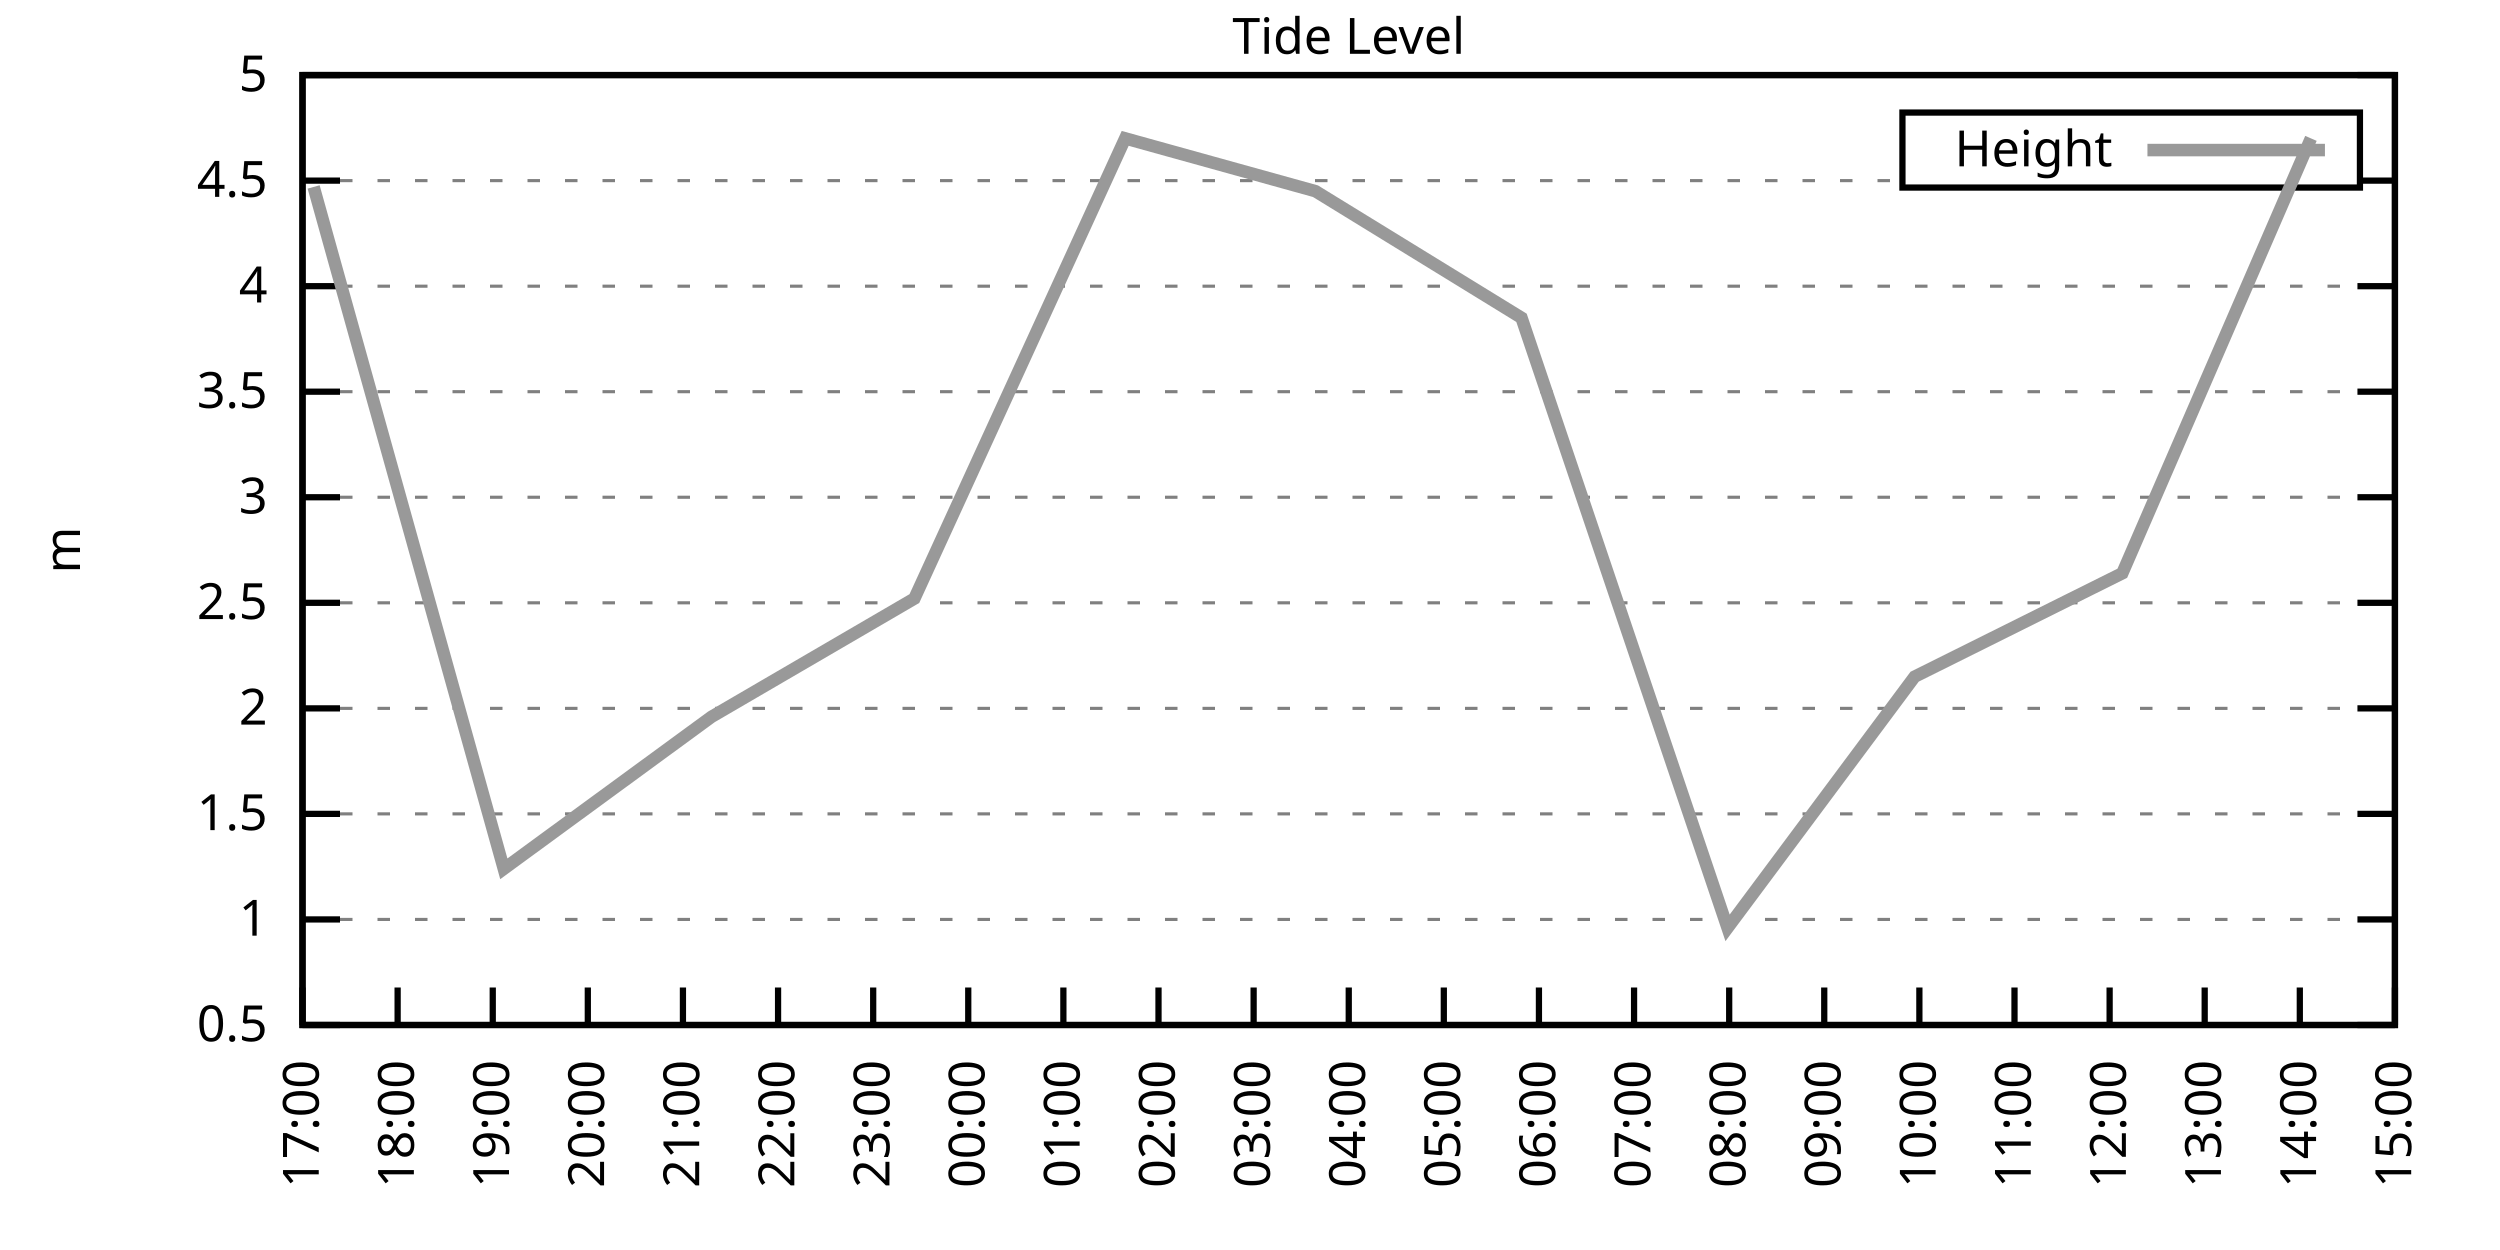
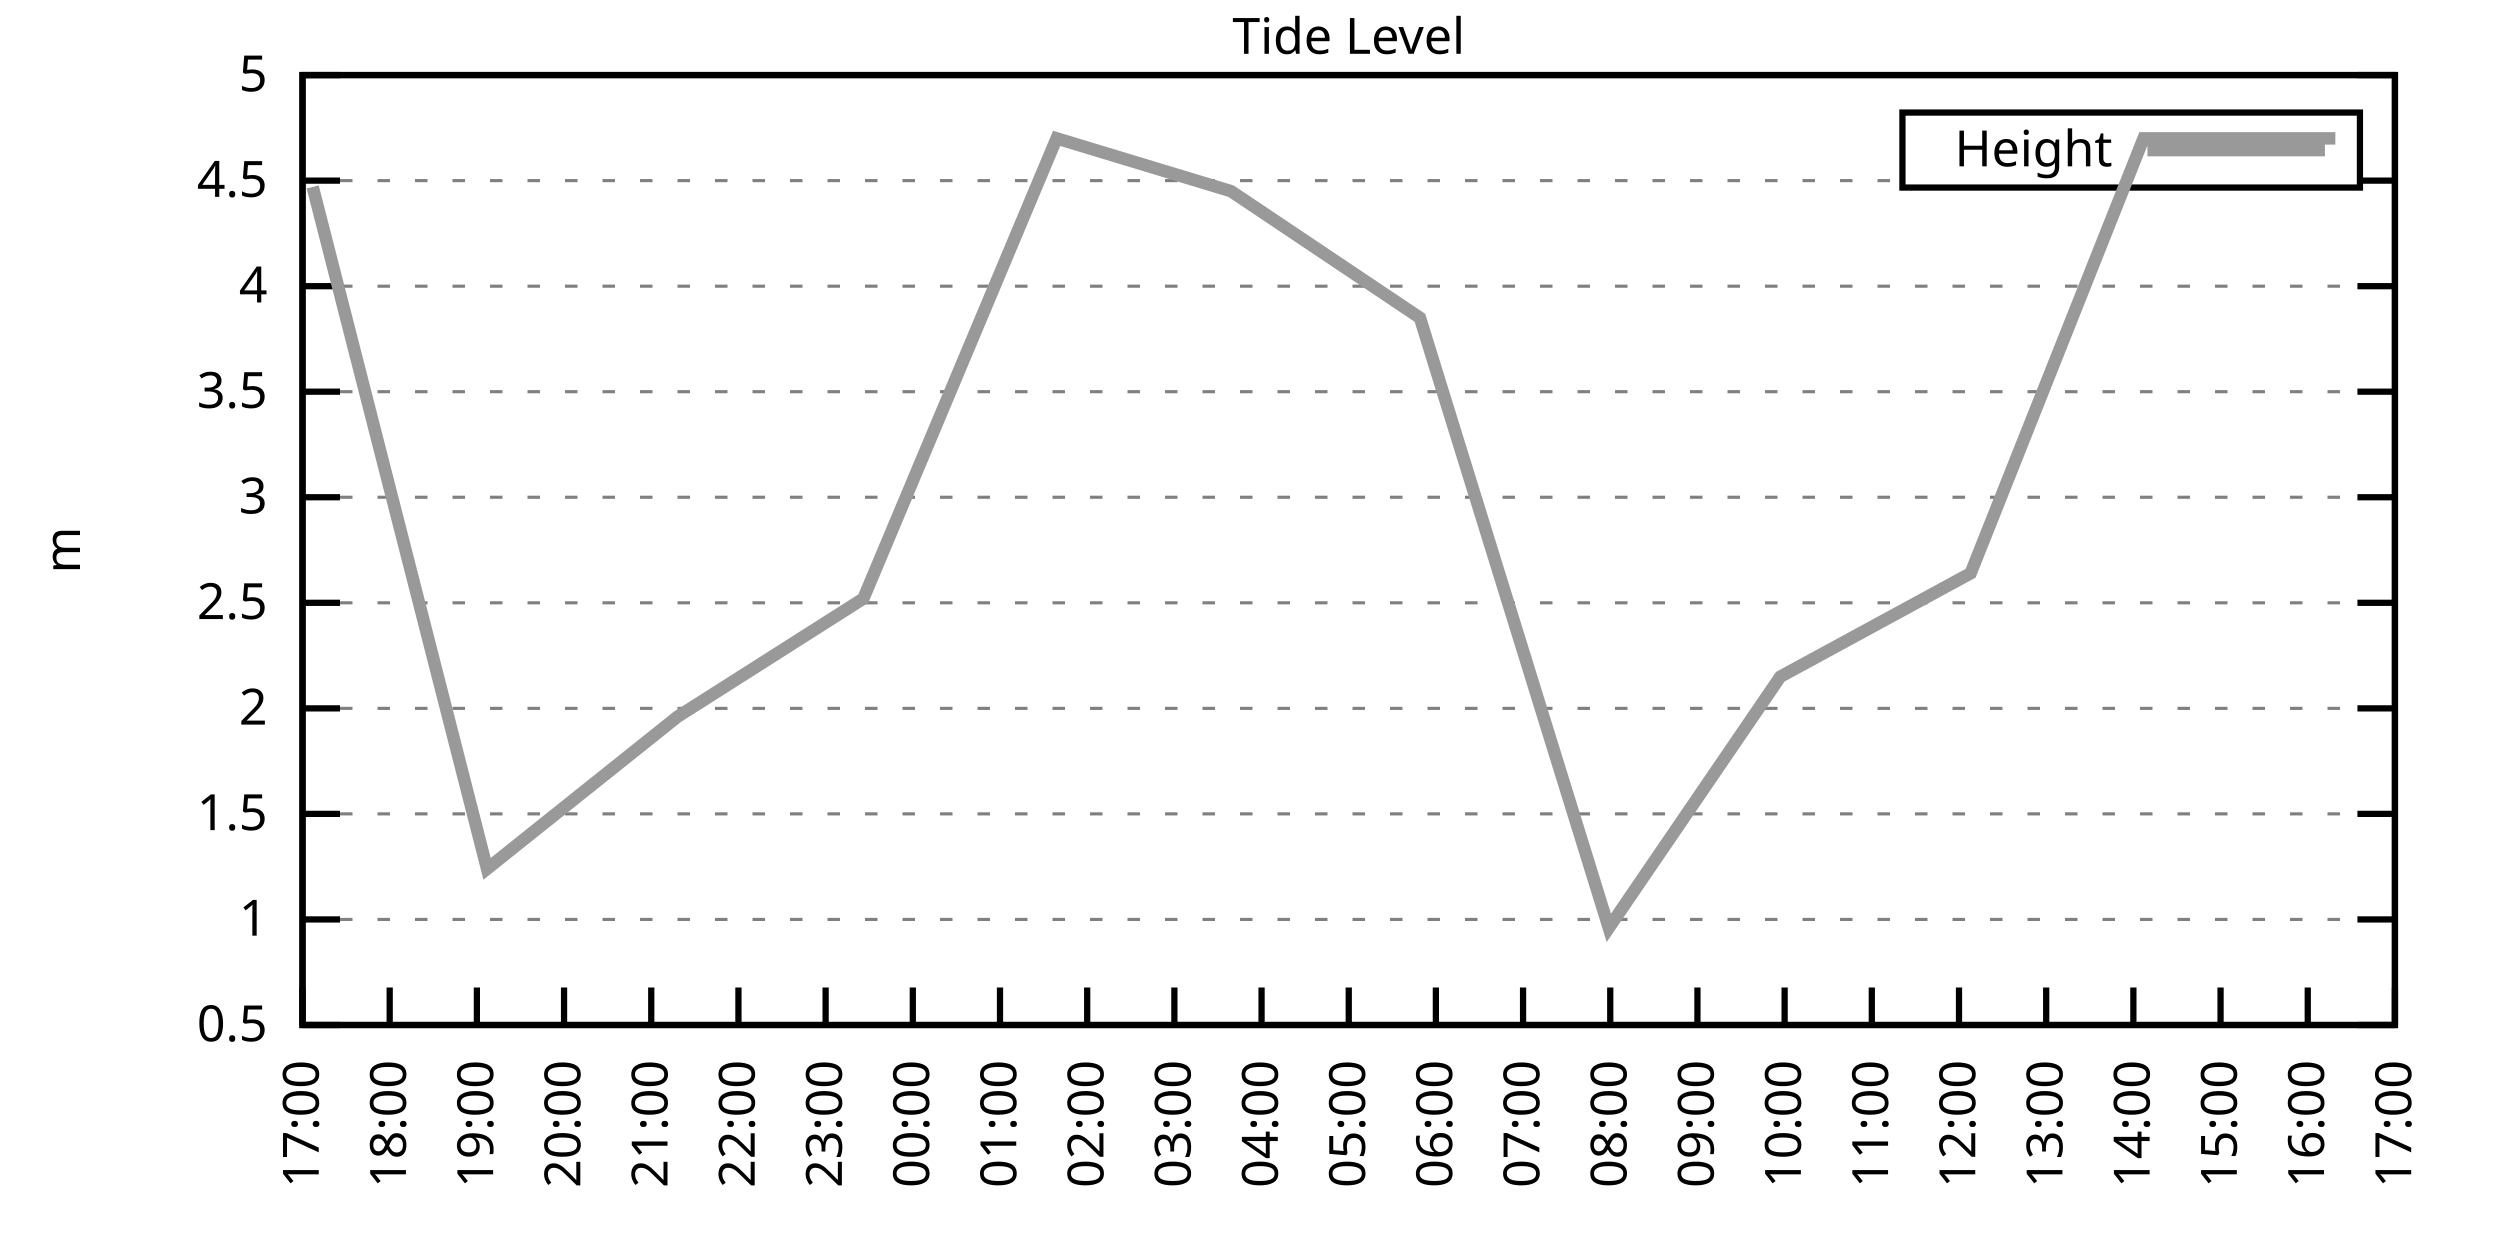
<svg xmlns="http://www.w3.org/2000/svg" xmlns:xlink="http://www.w3.org/1999/xlink" width="400" height="200" viewBox="0 0 400 200">
  <g id="gnuplot_canvas">
    <rect x="0" y="0" width="400" height="200" fill="none" />
    <defs>
      <circle id="gpDot" r="0.5" stroke-width="0.5" stroke="currentColor" />
      <path id="gpPt0" stroke-width="0.333" stroke="currentColor" d="M-1,0 h2 M0,-1 v2" />
      <path id="gpPt1" stroke-width="0.333" stroke="currentColor" d="M-1,-1 L1,1 M1,-1 L-1,1" />
      <path id="gpPt2" stroke-width="0.333" stroke="currentColor" d="M-1,0 L1,0 M0,-1 L0,1 M-1,-1 L1,1 M-1,1 L1,-1" />
      <rect id="gpPt3" stroke-width="0.333" stroke="currentColor" x="-1" y="-1" width="2" height="2" />
      <rect id="gpPt4" stroke-width="0.333" stroke="currentColor" fill="currentColor" x="-1" y="-1" width="2" height="2" />
      <circle id="gpPt5" stroke-width="0.333" stroke="currentColor" cx="0" cy="0" r="1" />
      <use xlink:href="#gpPt5" id="gpPt6" fill="currentColor" stroke="none" />
      <path id="gpPt7" stroke-width="0.333" stroke="currentColor" d="M0,-1.33 L-1.33,0.67 L1.33,0.67 z" />
      <use xlink:href="#gpPt7" id="gpPt8" fill="currentColor" stroke="none" />
      <use xlink:href="#gpPt7" id="gpPt9" stroke="currentColor" transform="rotate(180)" />
      <use xlink:href="#gpPt9" id="gpPt10" fill="currentColor" stroke="none" />
      <use xlink:href="#gpPt3" id="gpPt11" stroke="currentColor" transform="rotate(45)" />
      <use xlink:href="#gpPt11" id="gpPt12" fill="currentColor" stroke="none" />
      <path id="gpPt13" stroke-width="0.333" stroke="currentColor" d="M0,1.330 L1.265,0.411 L0.782,-1.067 L-0.782,-1.076 L-1.265,0.411 z" />
      <use xlink:href="#gpPt13" id="gpPt14" fill="currentColor" stroke="none" />
      <filter id="textbox" filterUnits="objectBoundingBox" x="0" y="0" height="1" width="1">
        <feFlood flood-color="white" flood-opacity="1" result="bgnd" />
        <feComposite in="SourceGraphic" in2="bgnd" operator="atop" />
      </filter>
      <filter id="greybox" filterUnits="objectBoundingBox" x="0" y="0" height="1" width="1">
        <feFlood flood-color="lightgrey" flood-opacity="1" result="grey" />
        <feComposite in="SourceGraphic" in2="grey" operator="atop" />
      </filter>
    </defs>
    <g fill="none" color="white" stroke="currentColor" stroke-width="1.00" stroke-linecap="butt" stroke-linejoin="miter">
</g>
    <g fill="none" color="black" stroke="currentColor" stroke-width="1.00" stroke-linecap="butt" stroke-linejoin="miter">
      <g stroke="none" shape-rendering="crispEdges">
        <polygon fill="rgb(255, 255, 255)" points="48.40,164.00 383.18,164.00 383.18,12.02 48.40,12.02 " />
      </g>
    </g>
    <g fill="none" color="black" stroke="currentColor" stroke-width="1.00" stroke-linecap="butt" stroke-linejoin="miter">
</g>
    <g fill="none" color="black" stroke="black" stroke-width="0.50" stroke-linecap="butt" stroke-linejoin="miter">
</g>
    <g fill="none" color="gray" stroke="currentColor" stroke-width="0.50" stroke-linecap="butt" stroke-linejoin="miter">
      <path stroke="gray" stroke-dasharray="2,4" class="gridline" d="M48.40,164.00 L383.19,164.00  " />
    </g>
    <g fill="none" color="gray" stroke="gray" stroke-width="1.00" stroke-linecap="butt" stroke-linejoin="miter">
</g>
    <g fill="none" color="black" stroke="currentColor" stroke-width="1.00" stroke-linecap="butt" stroke-linejoin="miter">
      <path stroke="black" d="M48.40,164.00 L54.40,164.00 M383.19,164.00 L377.19,164.00  " />
      <g transform="translate(42.80,166.60)" stroke="none" fill="black" font-family="Sans" font-size="8.00" text-anchor="end">
        <text>
          <tspan font-family="Sans"> 0.5</tspan>
        </text>
      </g>
    </g>
    <g fill="none" color="black" stroke="currentColor" stroke-width="1.00" stroke-linecap="butt" stroke-linejoin="miter">
</g>
    <g fill="none" color="black" stroke="black" stroke-width="0.50" stroke-linecap="butt" stroke-linejoin="miter">
</g>
    <g fill="none" color="gray" stroke="currentColor" stroke-width="0.50" stroke-linecap="butt" stroke-linejoin="miter">
      <path stroke="gray" stroke-dasharray="2,4" class="gridline" d="M48.40,147.11 L383.19,147.11  " />
    </g>
    <g fill="none" color="gray" stroke="gray" stroke-width="1.00" stroke-linecap="butt" stroke-linejoin="miter">
</g>
    <g fill="none" color="black" stroke="currentColor" stroke-width="1.00" stroke-linecap="butt" stroke-linejoin="miter">
      <path stroke="black" d="M48.40,147.11 L54.40,147.11 M383.19,147.11 L377.19,147.11  " />
      <g transform="translate(42.80,149.71)" stroke="none" fill="black" font-family="Sans" font-size="8.00" text-anchor="end">
        <text>
          <tspan font-family="Sans"> 1</tspan>
        </text>
      </g>
    </g>
    <g fill="none" color="black" stroke="currentColor" stroke-width="1.00" stroke-linecap="butt" stroke-linejoin="miter">
</g>
    <g fill="none" color="black" stroke="black" stroke-width="0.50" stroke-linecap="butt" stroke-linejoin="miter">
</g>
    <g fill="none" color="gray" stroke="currentColor" stroke-width="0.50" stroke-linecap="butt" stroke-linejoin="miter">
      <path stroke="gray" stroke-dasharray="2,4" class="gridline" d="M48.40,130.22 L383.19,130.22  " />
    </g>
    <g fill="none" color="gray" stroke="gray" stroke-width="1.00" stroke-linecap="butt" stroke-linejoin="miter">
</g>
    <g fill="none" color="black" stroke="currentColor" stroke-width="1.00" stroke-linecap="butt" stroke-linejoin="miter">
      <path stroke="black" d="M48.40,130.22 L54.40,130.22 M383.19,130.22 L377.19,130.22  " />
      <g transform="translate(42.80,132.82)" stroke="none" fill="black" font-family="Sans" font-size="8.00" text-anchor="end">
        <text>
          <tspan font-family="Sans"> 1.5</tspan>
        </text>
      </g>
    </g>
    <g fill="none" color="black" stroke="currentColor" stroke-width="1.00" stroke-linecap="butt" stroke-linejoin="miter">
</g>
    <g fill="none" color="black" stroke="black" stroke-width="0.50" stroke-linecap="butt" stroke-linejoin="miter">
</g>
    <g fill="none" color="gray" stroke="currentColor" stroke-width="0.50" stroke-linecap="butt" stroke-linejoin="miter">
      <path stroke="gray" stroke-dasharray="2,4" class="gridline" d="M48.40,113.34 L383.19,113.34  " />
    </g>
    <g fill="none" color="gray" stroke="gray" stroke-width="1.00" stroke-linecap="butt" stroke-linejoin="miter">
</g>
    <g fill="none" color="black" stroke="currentColor" stroke-width="1.00" stroke-linecap="butt" stroke-linejoin="miter">
      <path stroke="black" d="M48.40,113.34 L54.40,113.34 M383.19,113.34 L377.19,113.34  " />
      <g transform="translate(42.80,115.94)" stroke="none" fill="black" font-family="Sans" font-size="8.00" text-anchor="end">
        <text>
          <tspan font-family="Sans"> 2</tspan>
        </text>
      </g>
    </g>
    <g fill="none" color="black" stroke="currentColor" stroke-width="1.00" stroke-linecap="butt" stroke-linejoin="miter">
</g>
    <g fill="none" color="black" stroke="black" stroke-width="0.50" stroke-linecap="butt" stroke-linejoin="miter">
</g>
    <g fill="none" color="gray" stroke="currentColor" stroke-width="0.50" stroke-linecap="butt" stroke-linejoin="miter">
      <path stroke="gray" stroke-dasharray="2,4" class="gridline" d="M48.40,96.45 L383.19,96.45  " />
    </g>
    <g fill="none" color="gray" stroke="gray" stroke-width="1.00" stroke-linecap="butt" stroke-linejoin="miter">
</g>
    <g fill="none" color="black" stroke="currentColor" stroke-width="1.00" stroke-linecap="butt" stroke-linejoin="miter">
      <path stroke="black" d="M48.40,96.45 L54.40,96.45 M383.19,96.45 L377.19,96.45  " />
      <g transform="translate(42.80,99.05)" stroke="none" fill="black" font-family="Sans" font-size="8.00" text-anchor="end">
        <text>
          <tspan font-family="Sans"> 2.5</tspan>
        </text>
      </g>
    </g>
    <g fill="none" color="black" stroke="currentColor" stroke-width="1.00" stroke-linecap="butt" stroke-linejoin="miter">
</g>
    <g fill="none" color="black" stroke="black" stroke-width="0.50" stroke-linecap="butt" stroke-linejoin="miter">
</g>
    <g fill="none" color="gray" stroke="currentColor" stroke-width="0.50" stroke-linecap="butt" stroke-linejoin="miter">
      <path stroke="gray" stroke-dasharray="2,4" class="gridline" d="M48.40,79.56 L383.19,79.56  " />
    </g>
    <g fill="none" color="gray" stroke="gray" stroke-width="1.00" stroke-linecap="butt" stroke-linejoin="miter">
</g>
    <g fill="none" color="black" stroke="currentColor" stroke-width="1.00" stroke-linecap="butt" stroke-linejoin="miter">
      <path stroke="black" d="M48.40,79.56 L54.40,79.56 M383.19,79.56 L377.19,79.56  " />
      <g transform="translate(42.80,82.16)" stroke="none" fill="black" font-family="Sans" font-size="8.00" text-anchor="end">
        <text>
          <tspan font-family="Sans"> 3</tspan>
        </text>
      </g>
    </g>
    <g fill="none" color="black" stroke="currentColor" stroke-width="1.00" stroke-linecap="butt" stroke-linejoin="miter">
</g>
    <g fill="none" color="black" stroke="black" stroke-width="0.50" stroke-linecap="butt" stroke-linejoin="miter">
</g>
    <g fill="none" color="gray" stroke="currentColor" stroke-width="0.50" stroke-linecap="butt" stroke-linejoin="miter">
      <path stroke="gray" stroke-dasharray="2,4" class="gridline" d="M48.40,62.67 L383.19,62.67  " />
    </g>
    <g fill="none" color="gray" stroke="gray" stroke-width="1.00" stroke-linecap="butt" stroke-linejoin="miter">
</g>
    <g fill="none" color="black" stroke="currentColor" stroke-width="1.00" stroke-linecap="butt" stroke-linejoin="miter">
      <path stroke="black" d="M48.40,62.67 L54.40,62.67 M383.19,62.67 L377.19,62.67  " />
      <g transform="translate(42.80,65.27)" stroke="none" fill="black" font-family="Sans" font-size="8.00" text-anchor="end">
        <text>
          <tspan font-family="Sans"> 3.5</tspan>
        </text>
      </g>
    </g>
    <g fill="none" color="black" stroke="currentColor" stroke-width="1.00" stroke-linecap="butt" stroke-linejoin="miter">
</g>
    <g fill="none" color="black" stroke="black" stroke-width="0.50" stroke-linecap="butt" stroke-linejoin="miter">
</g>
    <g fill="none" color="gray" stroke="currentColor" stroke-width="0.50" stroke-linecap="butt" stroke-linejoin="miter">
      <path stroke="gray" stroke-dasharray="2,4" class="gridline" d="M48.40,45.79 L383.19,45.79  " />
    </g>
    <g fill="none" color="gray" stroke="gray" stroke-width="1.00" stroke-linecap="butt" stroke-linejoin="miter">
</g>
    <g fill="none" color="black" stroke="currentColor" stroke-width="1.00" stroke-linecap="butt" stroke-linejoin="miter">
      <path stroke="black" d="M48.40,45.79 L54.40,45.79 M383.19,45.79 L377.19,45.79  " />
      <g transform="translate(42.80,48.39)" stroke="none" fill="black" font-family="Sans" font-size="8.00" text-anchor="end">
        <text>
          <tspan font-family="Sans"> 4</tspan>
        </text>
      </g>
    </g>
    <g fill="none" color="black" stroke="currentColor" stroke-width="1.00" stroke-linecap="butt" stroke-linejoin="miter">
</g>
    <g fill="none" color="black" stroke="black" stroke-width="0.50" stroke-linecap="butt" stroke-linejoin="miter">
</g>
    <g fill="none" color="gray" stroke="currentColor" stroke-width="0.50" stroke-linecap="butt" stroke-linejoin="miter">
      <path stroke="gray" stroke-dasharray="2,4" class="gridline" d="M48.40,28.90 L304.39,28.90 M377.59,28.90 L383.19,28.90  " />
    </g>
    <g fill="none" color="gray" stroke="gray" stroke-width="1.00" stroke-linecap="butt" stroke-linejoin="miter">
</g>
    <g fill="none" color="black" stroke="currentColor" stroke-width="1.00" stroke-linecap="butt" stroke-linejoin="miter">
      <path stroke="black" d="M48.40,28.90 L54.40,28.90 M383.19,28.90 L377.19,28.90  " />
      <g transform="translate(42.80,31.50)" stroke="none" fill="black" font-family="Sans" font-size="8.00" text-anchor="end">
        <text>
          <tspan font-family="Sans"> 4.5</tspan>
        </text>
      </g>
    </g>
    <g fill="none" color="black" stroke="currentColor" stroke-width="1.00" stroke-linecap="butt" stroke-linejoin="miter">
</g>
    <g fill="none" color="black" stroke="black" stroke-width="0.50" stroke-linecap="butt" stroke-linejoin="miter">
</g>
    <g fill="none" color="gray" stroke="currentColor" stroke-width="0.50" stroke-linecap="butt" stroke-linejoin="miter">
      <path stroke="gray" stroke-dasharray="2,4" class="gridline" d="M48.40,12.01 L383.19,12.01  " />
    </g>
    <g fill="none" color="gray" stroke="gray" stroke-width="1.00" stroke-linecap="butt" stroke-linejoin="miter">
</g>
    <g fill="none" color="black" stroke="currentColor" stroke-width="1.00" stroke-linecap="butt" stroke-linejoin="miter">
      <path stroke="black" d="M48.40,12.01 L54.40,12.01 M383.19,12.01 L377.19,12.01  " />
      <g transform="translate(42.80,14.61)" stroke="none" fill="black" font-family="Sans" font-size="8.00" text-anchor="end">
        <text>
          <tspan font-family="Sans"> 5</tspan>
        </text>
      </g>
    </g>
    <g fill="none" color="black" stroke="currentColor" stroke-width="1.00" stroke-linecap="butt" stroke-linejoin="miter">
      <path stroke="black" d="M48.40,164.00 L48.40,158.00  " />
      <g transform="translate(51.00,169.60) rotate(270.00)" stroke="none" fill="black" font-family="Sans" font-size="8.00" text-anchor="end">
        <text>
          <tspan font-family="Sans">17:00</tspan>
        </text>
      </g>
    </g>
    <g fill="none" color="black" stroke="currentColor" stroke-width="1.00" stroke-linecap="butt" stroke-linejoin="miter">
-       <path stroke="black" d="M63.62,164.00 L63.62,158.00  " />
-       <g transform="translate(66.22,169.60) rotate(270.00)" stroke="none" fill="black" font-family="Sans" font-size="8.00" text-anchor="end">
+       <path stroke="black" d="M62.35,164.00 L62.35,158.00  " />
+       <g transform="translate(64.95,169.60) rotate(270.00)" stroke="none" fill="black" font-family="Sans" font-size="8.00" text-anchor="end">
        <text>
          <tspan font-family="Sans">18:00</tspan>
        </text>
      </g>
    </g>
    <g fill="none" color="black" stroke="currentColor" stroke-width="1.00" stroke-linecap="butt" stroke-linejoin="miter">
-       <path stroke="black" d="M78.84,164.00 L78.84,158.00  " />
-       <g transform="translate(81.44,169.60) rotate(270.00)" stroke="none" fill="black" font-family="Sans" font-size="8.00" text-anchor="end">
+       <path stroke="black" d="M76.30,164.00 L76.30,158.00  " />
+       <g transform="translate(78.90,169.60) rotate(270.00)" stroke="none" fill="black" font-family="Sans" font-size="8.00" text-anchor="end">
        <text>
          <tspan font-family="Sans">19:00</tspan>
        </text>
      </g>
    </g>
    <g fill="none" color="black" stroke="currentColor" stroke-width="1.00" stroke-linecap="butt" stroke-linejoin="miter">
-       <path stroke="black" d="M94.05,164.00 L94.05,158.00  " />
-       <g transform="translate(96.65,169.60) rotate(270.00)" stroke="none" fill="black" font-family="Sans" font-size="8.00" text-anchor="end">
+       <path stroke="black" d="M90.25,164.00 L90.25,158.00  " />
+       <g transform="translate(92.85,169.60) rotate(270.00)" stroke="none" fill="black" font-family="Sans" font-size="8.00" text-anchor="end">
        <text>
          <tspan font-family="Sans">20:00</tspan>
        </text>
      </g>
    </g>
    <g fill="none" color="black" stroke="currentColor" stroke-width="1.00" stroke-linecap="butt" stroke-linejoin="miter">
-       <path stroke="black" d="M109.27,164.00 L109.27,158.00  " />
-       <g transform="translate(111.87,169.60) rotate(270.00)" stroke="none" fill="black" font-family="Sans" font-size="8.00" text-anchor="end">
+       <path stroke="black" d="M104.20,164.00 L104.20,158.00  " />
+       <g transform="translate(106.80,169.60) rotate(270.00)" stroke="none" fill="black" font-family="Sans" font-size="8.00" text-anchor="end">
        <text>
          <tspan font-family="Sans">21:00</tspan>
        </text>
      </g>
    </g>
    <g fill="none" color="black" stroke="currentColor" stroke-width="1.00" stroke-linecap="butt" stroke-linejoin="miter">
-       <path stroke="black" d="M124.49,164.00 L124.49,158.00  " />
-       <g transform="translate(127.09,169.60) rotate(270.00)" stroke="none" fill="black" font-family="Sans" font-size="8.00" text-anchor="end">
+       <path stroke="black" d="M118.15,164.00 L118.15,158.00  " />
+       <g transform="translate(120.75,169.60) rotate(270.00)" stroke="none" fill="black" font-family="Sans" font-size="8.00" text-anchor="end">
        <text>
          <tspan font-family="Sans">22:00</tspan>
        </text>
      </g>
    </g>
    <g fill="none" color="black" stroke="currentColor" stroke-width="1.00" stroke-linecap="butt" stroke-linejoin="miter">
-       <path stroke="black" d="M139.71,164.00 L139.71,158.00  " />
-       <g transform="translate(142.31,169.60) rotate(270.00)" stroke="none" fill="black" font-family="Sans" font-size="8.00" text-anchor="end">
+       <path stroke="black" d="M132.10,164.00 L132.10,158.00  " />
+       <g transform="translate(134.70,169.60) rotate(270.00)" stroke="none" fill="black" font-family="Sans" font-size="8.00" text-anchor="end">
        <text>
          <tspan font-family="Sans">23:00</tspan>
        </text>
      </g>
    </g>
    <g fill="none" color="black" stroke="currentColor" stroke-width="1.00" stroke-linecap="butt" stroke-linejoin="miter">
-       <path stroke="black" d="M154.92,164.00 L154.92,158.00  " />
-       <g transform="translate(157.52,169.60) rotate(270.00)" stroke="none" fill="black" font-family="Sans" font-size="8.00" text-anchor="end">
+       <path stroke="black" d="M146.05,164.00 L146.05,158.00  " />
+       <g transform="translate(148.65,169.60) rotate(270.00)" stroke="none" fill="black" font-family="Sans" font-size="8.00" text-anchor="end">
        <text>
          <tspan font-family="Sans">00:00</tspan>
        </text>
      </g>
    </g>
    <g fill="none" color="black" stroke="currentColor" stroke-width="1.00" stroke-linecap="butt" stroke-linejoin="miter">
-       <path stroke="black" d="M170.14,164.00 L170.14,158.00  " />
-       <g transform="translate(172.74,169.60) rotate(270.00)" stroke="none" fill="black" font-family="Sans" font-size="8.00" text-anchor="end">
+       <path stroke="black" d="M160.00,164.00 L160.00,158.00  " />
+       <g transform="translate(162.60,169.60) rotate(270.00)" stroke="none" fill="black" font-family="Sans" font-size="8.00" text-anchor="end">
        <text>
          <tspan font-family="Sans">01:00</tspan>
        </text>
      </g>
    </g>
    <g fill="none" color="black" stroke="currentColor" stroke-width="1.00" stroke-linecap="butt" stroke-linejoin="miter">
-       <path stroke="black" d="M185.36,164.00 L185.36,158.00  " />
-       <g transform="translate(187.96,169.60) rotate(270.00)" stroke="none" fill="black" font-family="Sans" font-size="8.00" text-anchor="end">
+       <path stroke="black" d="M173.95,164.00 L173.95,158.00  " />
+       <g transform="translate(176.55,169.60) rotate(270.00)" stroke="none" fill="black" font-family="Sans" font-size="8.00" text-anchor="end">
        <text>
          <tspan font-family="Sans">02:00</tspan>
        </text>
      </g>
    </g>
    <g fill="none" color="black" stroke="currentColor" stroke-width="1.00" stroke-linecap="butt" stroke-linejoin="miter">
-       <path stroke="black" d="M200.58,164.00 L200.58,158.00  " />
-       <g transform="translate(203.18,169.60) rotate(270.00)" stroke="none" fill="black" font-family="Sans" font-size="8.00" text-anchor="end">
+       <path stroke="black" d="M187.90,164.00 L187.90,158.00  " />
+       <g transform="translate(190.50,169.60) rotate(270.00)" stroke="none" fill="black" font-family="Sans" font-size="8.00" text-anchor="end">
        <text>
          <tspan font-family="Sans">03:00</tspan>
+         </text>
+       </g>
+     </g>
+     <g fill="none" color="black" stroke="currentColor" stroke-width="1.00" stroke-linecap="butt" stroke-linejoin="miter">
+       <path stroke="black" d="M201.85,164.00 L201.85,158.00  " />
+       <g transform="translate(204.45,169.60) rotate(270.00)" stroke="none" fill="black" font-family="Sans" font-size="8.00" text-anchor="end">
+         <text>
+           <tspan font-family="Sans">04:00</tspan>
        </text>
      </g>
    </g>
    <g fill="none" color="black" stroke="currentColor" stroke-width="1.00" stroke-linecap="butt" stroke-linejoin="miter">
      <path stroke="black" d="M215.80,164.00 L215.80,158.00  " />
      <g transform="translate(218.40,169.60) rotate(270.00)" stroke="none" fill="black" font-family="Sans" font-size="8.00" text-anchor="end">
        <text>
-           <tspan font-family="Sans">04:00</tspan>
-         </text>
-       </g>
-     </g>
-     <g fill="none" color="black" stroke="currentColor" stroke-width="1.00" stroke-linecap="butt" stroke-linejoin="miter">
-       <path stroke="black" d="M231.01,164.00 L231.01,158.00  " />
-       <g transform="translate(233.61,169.60) rotate(270.00)" stroke="none" fill="black" font-family="Sans" font-size="8.00" text-anchor="end">
-         <text>
          <tspan font-family="Sans">05:00</tspan>
        </text>
      </g>
    </g>
    <g fill="none" color="black" stroke="currentColor" stroke-width="1.00" stroke-linecap="butt" stroke-linejoin="miter">
-       <path stroke="black" d="M246.23,164.00 L246.23,158.00  " />
-       <g transform="translate(248.83,169.60) rotate(270.00)" stroke="none" fill="black" font-family="Sans" font-size="8.00" text-anchor="end">
+       <path stroke="black" d="M229.74,164.00 L229.74,158.00  " />
+       <g transform="translate(232.34,169.60) rotate(270.00)" stroke="none" fill="black" font-family="Sans" font-size="8.00" text-anchor="end">
        <text>
          <tspan font-family="Sans">06:00</tspan>
        </text>
      </g>
    </g>
    <g fill="none" color="black" stroke="currentColor" stroke-width="1.00" stroke-linecap="butt" stroke-linejoin="miter">
-       <path stroke="black" d="M261.45,164.00 L261.45,158.00  " />
-       <g transform="translate(264.05,169.60) rotate(270.00)" stroke="none" fill="black" font-family="Sans" font-size="8.00" text-anchor="end">
+       <path stroke="black" d="M243.69,164.00 L243.69,158.00  " />
+       <g transform="translate(246.29,169.60) rotate(270.00)" stroke="none" fill="black" font-family="Sans" font-size="8.00" text-anchor="end">
        <text>
          <tspan font-family="Sans">07:00</tspan>
        </text>
      </g>
    </g>
    <g fill="none" color="black" stroke="currentColor" stroke-width="1.00" stroke-linecap="butt" stroke-linejoin="miter">
-       <path stroke="black" d="M276.67,164.00 L276.67,158.00  " />
-       <g transform="translate(279.27,169.60) rotate(270.00)" stroke="none" fill="black" font-family="Sans" font-size="8.00" text-anchor="end">
+       <path stroke="black" d="M257.64,164.00 L257.64,158.00  " />
+       <g transform="translate(260.24,169.60) rotate(270.00)" stroke="none" fill="black" font-family="Sans" font-size="8.00" text-anchor="end">
        <text>
          <tspan font-family="Sans">08:00</tspan>
        </text>
      </g>
    </g>
    <g fill="none" color="black" stroke="currentColor" stroke-width="1.00" stroke-linecap="butt" stroke-linejoin="miter">
-       <path stroke="black" d="M291.88,164.00 L291.88,158.00  " />
-       <g transform="translate(294.48,169.60) rotate(270.00)" stroke="none" fill="black" font-family="Sans" font-size="8.00" text-anchor="end">
+       <path stroke="black" d="M271.59,164.00 L271.59,158.00  " />
+       <g transform="translate(274.19,169.60) rotate(270.00)" stroke="none" fill="black" font-family="Sans" font-size="8.00" text-anchor="end">
        <text>
          <tspan font-family="Sans">09:00</tspan>
        </text>
      </g>
    </g>
    <g fill="none" color="black" stroke="currentColor" stroke-width="1.00" stroke-linecap="butt" stroke-linejoin="miter">
-       <path stroke="black" d="M307.10,164.00 L307.10,158.00  " />
-       <g transform="translate(309.70,169.60) rotate(270.00)" stroke="none" fill="black" font-family="Sans" font-size="8.00" text-anchor="end">
+       <path stroke="black" d="M285.54,164.00 L285.54,158.00  " />
+       <g transform="translate(288.14,169.60) rotate(270.00)" stroke="none" fill="black" font-family="Sans" font-size="8.00" text-anchor="end">
        <text>
          <tspan font-family="Sans">10:00</tspan>
        </text>
      </g>
    </g>
    <g fill="none" color="black" stroke="currentColor" stroke-width="1.00" stroke-linecap="butt" stroke-linejoin="miter">
-       <path stroke="black" d="M322.32,164.00 L322.32,158.00  " />
-       <g transform="translate(324.92,169.60) rotate(270.00)" stroke="none" fill="black" font-family="Sans" font-size="8.00" text-anchor="end">
+       <path stroke="black" d="M299.49,164.00 L299.49,158.00  " />
+       <g transform="translate(302.09,169.60) rotate(270.00)" stroke="none" fill="black" font-family="Sans" font-size="8.00" text-anchor="end">
        <text>
          <tspan font-family="Sans">11:00</tspan>
        </text>
      </g>
    </g>
    <g fill="none" color="black" stroke="currentColor" stroke-width="1.00" stroke-linecap="butt" stroke-linejoin="miter">
-       <path stroke="black" d="M337.54,164.00 L337.54,158.00  " />
-       <g transform="translate(340.14,169.60) rotate(270.00)" stroke="none" fill="black" font-family="Sans" font-size="8.00" text-anchor="end">
+       <path stroke="black" d="M313.44,164.00 L313.44,158.00  " />
+       <g transform="translate(316.04,169.60) rotate(270.00)" stroke="none" fill="black" font-family="Sans" font-size="8.00" text-anchor="end">
        <text>
          <tspan font-family="Sans">12:00</tspan>
        </text>
      </g>
    </g>
    <g fill="none" color="black" stroke="currentColor" stroke-width="1.00" stroke-linecap="butt" stroke-linejoin="miter">
-       <path stroke="black" d="M352.75,164.00 L352.75,158.00  " />
-       <g transform="translate(355.35,169.60) rotate(270.00)" stroke="none" fill="black" font-family="Sans" font-size="8.00" text-anchor="end">
+       <path stroke="black" d="M327.39,164.00 L327.39,158.00  " />
+       <g transform="translate(329.99,169.60) rotate(270.00)" stroke="none" fill="black" font-family="Sans" font-size="8.00" text-anchor="end">
        <text>
          <tspan font-family="Sans">13:00</tspan>
        </text>
      </g>
    </g>
    <g fill="none" color="black" stroke="currentColor" stroke-width="1.00" stroke-linecap="butt" stroke-linejoin="miter">
-       <path stroke="black" d="M367.97,164.00 L367.97,158.00  " />
-       <g transform="translate(370.57,169.60) rotate(270.00)" stroke="none" fill="black" font-family="Sans" font-size="8.00" text-anchor="end">
+       <path stroke="black" d="M341.34,164.00 L341.34,158.00  " />
+       <g transform="translate(343.94,169.60) rotate(270.00)" stroke="none" fill="black" font-family="Sans" font-size="8.00" text-anchor="end">
        <text>
          <tspan font-family="Sans">14:00</tspan>
+         </text>
+       </g>
+     </g>
+     <g fill="none" color="black" stroke="currentColor" stroke-width="1.00" stroke-linecap="butt" stroke-linejoin="miter">
+       <path stroke="black" d="M355.29,164.00 L355.29,158.00  " />
+       <g transform="translate(357.89,169.60) rotate(270.00)" stroke="none" fill="black" font-family="Sans" font-size="8.00" text-anchor="end">
+         <text>
+           <tspan font-family="Sans">15:00</tspan>
+         </text>
+       </g>
+     </g>
+     <g fill="none" color="black" stroke="currentColor" stroke-width="1.00" stroke-linecap="butt" stroke-linejoin="miter">
+       <path stroke="black" d="M369.24,164.00 L369.24,158.00  " />
+       <g transform="translate(371.84,169.60) rotate(270.00)" stroke="none" fill="black" font-family="Sans" font-size="8.00" text-anchor="end">
+         <text>
+           <tspan font-family="Sans">16:00</tspan>
        </text>
      </g>
    </g>
    <g fill="none" color="black" stroke="currentColor" stroke-width="1.00" stroke-linecap="butt" stroke-linejoin="miter">
      <path stroke="black" d="M383.19,164.00 L383.19,158.00  " />
      <g transform="translate(385.79,169.60) rotate(270.00)" stroke="none" fill="black" font-family="Sans" font-size="8.00" text-anchor="end">
        <text>
-           <tspan font-family="Sans">15:00</tspan>
+           <tspan font-family="Sans">17:00</tspan>
        </text>
      </g>
    </g>
    <g fill="none" color="black" stroke="currentColor" stroke-width="1.00" stroke-linecap="butt" stroke-linejoin="miter">
</g>
    <g fill="none" color="black" stroke="currentColor" stroke-width="1.00" stroke-linecap="butt" stroke-linejoin="miter">
      <path stroke="black" d="M48.40,12.01 L48.40,164.00 L383.19,164.00 L383.19,12.01 L48.40,12.01 Z  " />
    </g>
    <g fill="none" color="black" stroke="currentColor" stroke-width="1.00" stroke-linecap="butt" stroke-linejoin="miter">
</g>
    <g fill="none" color="black" stroke="currentColor" stroke-width="1.00" stroke-linecap="butt" stroke-linejoin="miter">
      <path stroke="black" d="M304.39,30.01 L304.39,18.01 L377.59,18.01 L377.59,30.01 L304.39,30.01 Z  " />
    </g>
    <g id="Tide_level_plot_1">
      <g fill="none" color="white" stroke="black" stroke-width="2.00" stroke-linecap="butt" stroke-linejoin="miter">
</g>
      <g fill="none" color="black" stroke="currentColor" stroke-width="2.00" stroke-linecap="butt" stroke-linejoin="miter">
        <g transform="translate(337.99,26.61)" stroke="none" fill="black" font-family="Sans" font-size="8.00" text-anchor="end">
          <text>
            <tspan font-family="Sans">Height</tspan>
          </text>
        </g>
      </g>
      <g fill="none" color="black" stroke="currentColor" stroke-width="2.00" stroke-linecap="butt" stroke-linejoin="miter">
-         <path stroke="rgb(153, 153, 153)" d="M343.59,24.01 L371.99,24.01 M50.18,29.91 L80.61,139.01 L113.84,114.69 L146.30,95.77 L180.03,22.14 L210.47,30.59   L243.44,50.85 L276.41,148.46 L306.34,108.27 L339.57,91.72 L369.75,22.14  " />
+         <path stroke="rgb(153, 153, 153)" d="M343.59,24.01 L371.99,24.01 M50.03,29.91 L77.93,139.01 L108.38,114.69 L138.14,95.77 L169.06,22.14 L196.96,30.59   L227.19,50.85 L257.41,148.46 L284.85,108.27 L315.30,91.72 L342.97,22.14 L373.66,22.14  " />
      </g>
    </g>
    <g fill="none" color="black" stroke="currentColor" stroke-width="2.00" stroke-linecap="butt" stroke-linejoin="miter">
</g>
    <g fill="none" color="black" stroke="black" stroke-width="1.00" stroke-linecap="butt" stroke-linejoin="miter">
</g>
    <g fill="none" color="black" stroke="currentColor" stroke-width="1.00" stroke-linecap="butt" stroke-linejoin="miter">
      <path stroke="black" d="M48.40,12.01 L48.40,164.00 L383.19,164.00 L383.19,12.01 L48.40,12.01 Z  " />
      <g transform="translate(12.80,88.01) rotate(270.00)" stroke="none" fill="black" font-family="Sans" font-size="8.00" text-anchor="middle">
        <text>
          <tspan font-family="Sans">m</tspan>
        </text>
      </g>
    </g>
    <g fill="none" color="black" stroke="currentColor" stroke-width="1.00" stroke-linecap="butt" stroke-linejoin="miter">
</g>
    <g fill="none" color="black" stroke="currentColor" stroke-width="1.00" stroke-linecap="butt" stroke-linejoin="miter">
      <g transform="translate(215.79,8.61)" stroke="none" fill="black" font-family="Sans" font-size="8.00" text-anchor="middle">
        <text>
          <tspan font-family="Sans">Tide Level</tspan>
        </text>
      </g>
    </g>
    <g fill="none" color="black" stroke="currentColor" stroke-width="1.00" stroke-linecap="butt" stroke-linejoin="miter">
</g>
  </g>
</svg>
